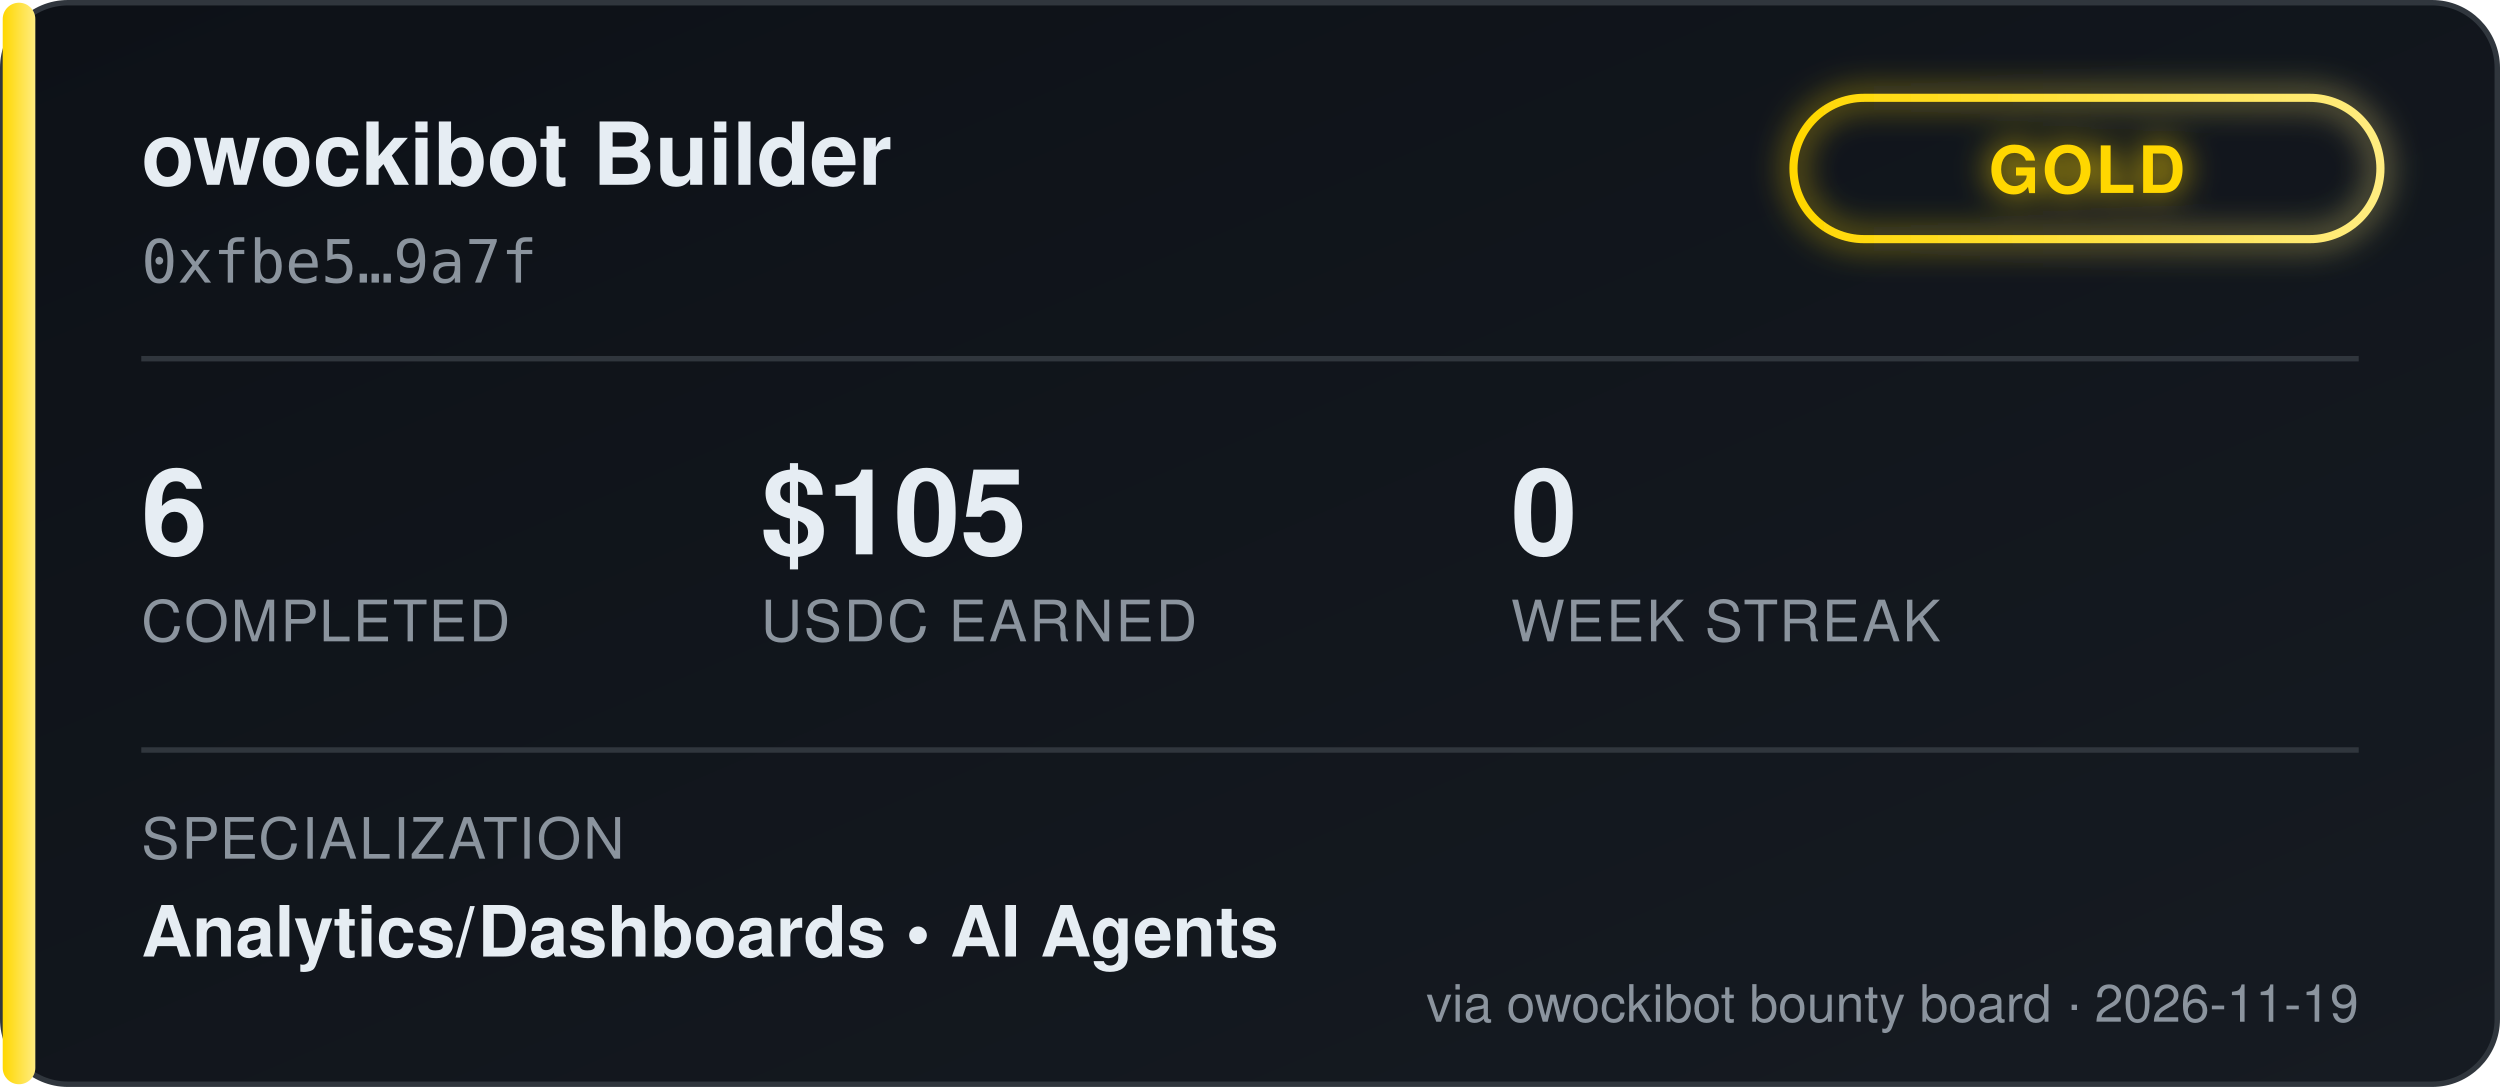
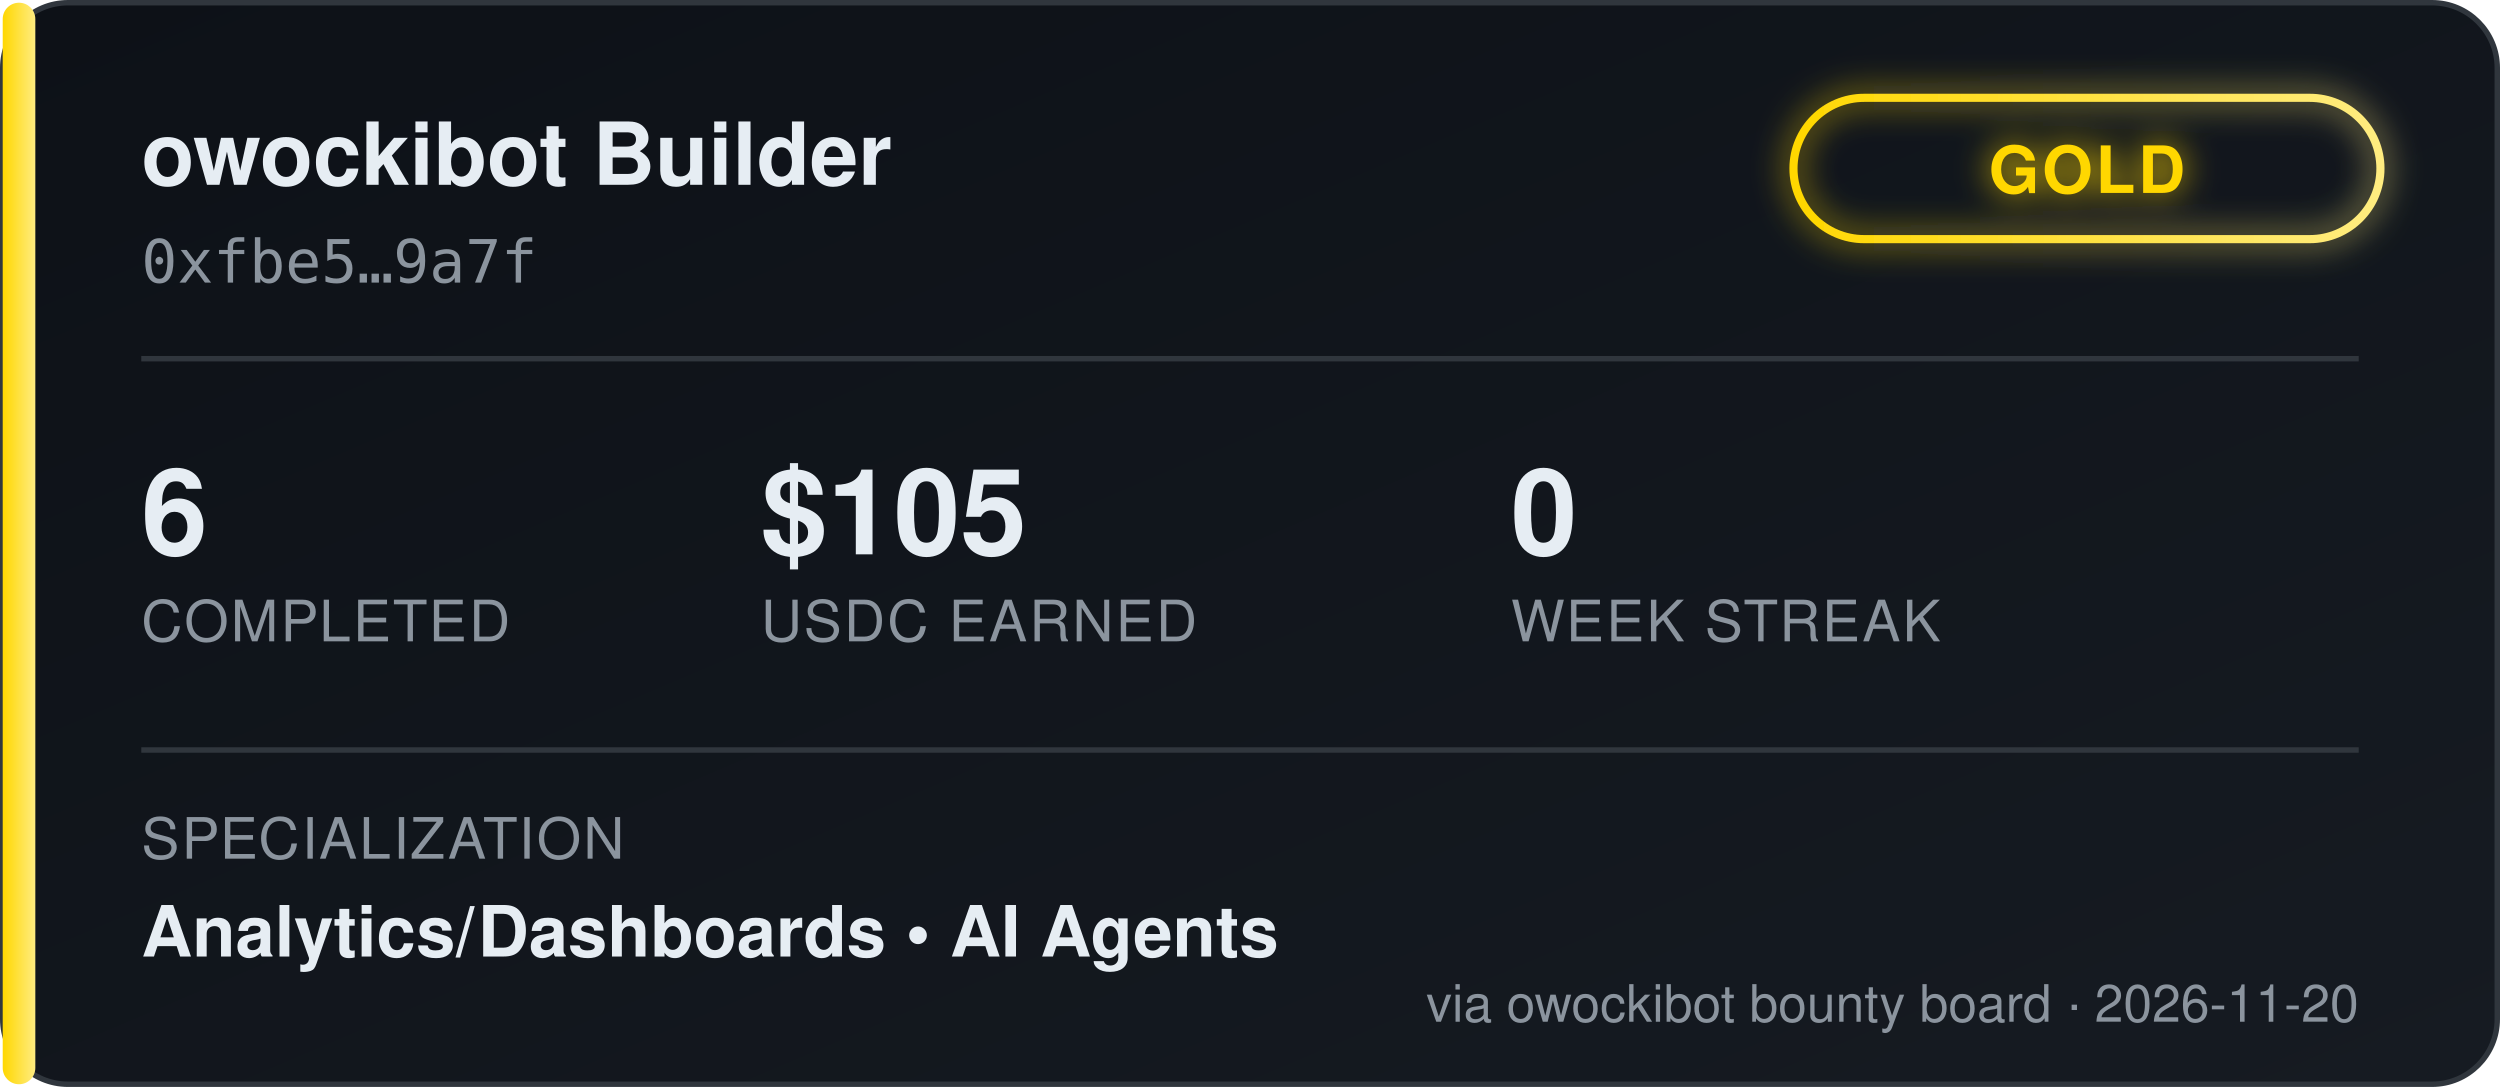
<svg xmlns="http://www.w3.org/2000/svg" width="460" height="200" viewBox="0 0 460 200" font-family="'Segoe UI', Helvetica, Arial, sans-serif">
  <defs>
    <linearGradient id="bgGrad" x1="0" y1="0" x2="1" y2="1">
      <stop offset="0%" stop-color="#0d1117" />
      <stop offset="100%" stop-color="#161b22" />
    </linearGradient>
    <linearGradient id="tierGrad" x1="0" y1="0" x2="1" y2="0">
      <stop offset="0%" stop-color="#ffd700" />
      <stop offset="100%" stop-color="#ffec80" />
    </linearGradient>
    <filter id="glow" x="-50%" y="-50%" width="200%" height="200%">
      <feGaussianBlur stdDeviation="3" result="blur" />
      <feMerge>
        <feMergeNode in="blur" />
        <feMergeNode in="SourceGraphic" />
      </feMerge>
    </filter>
  </defs>
  <rect x="0.5" y="0.5" width="459" height="199" rx="12" fill="url(#bgGrad)" stroke="#30363d" />
  <rect x="0.5" y="0.5" width="6" height="199" rx="3" fill="url(#tierGrad)" />
  <text x="26" y="34" fill="#e6edf3" font-size="16" font-weight="700">owockibot Builder</text>
  <text x="26" y="52" fill="#8b949e" font-size="11" font-family="monospace">0xfbe5…9a7f</text>
  <g transform="translate(330, 18)" filter="url(#glow)">
    <rect x="0" y="0" width="108" height="26" rx="13" fill="none" stroke="url(#tierGrad)" stroke-width="1.5" />
    <text x="54" y="17.5" fill="#ffd700" font-size="12" font-weight="700" text-anchor="middle" letter-spacing="0.5">GOLD</text>
  </g>
  <line x1="26" y1="66" x2="434" y2="66" stroke="#30363d" stroke-width="1" />
  <g font-size="22" font-weight="700" fill="#e6edf3">
    <text x="26" y="102">6</text>
    <text x="140" y="102">$105</text>
    <text x="278" y="102">0</text>
  </g>
  <g font-size="10.5" fill="#8b949e" letter-spacing="0.4">
    <text x="26" y="118">COMPLETED</text>
    <text x="140" y="118">USDC EARNED</text>
    <text x="278" y="118">WEEK STREAK</text>
  </g>
  <line x1="26" y1="138" x2="434" y2="138" stroke="#30363d" stroke-width="1" />
  <text x="26" y="158" fill="#8b949e" font-size="10.5" letter-spacing="0.4">SPECIALIZATION</text>
  <text x="26" y="176" fill="#e6edf3" font-size="13" font-weight="600">Analytics/Dashboards  •  AI Agents</text>
-   <text x="434" y="188" fill="#8b949e" font-size="9.5" text-anchor="end">via owockibot bounty board · 2026-11-19</text>
+   <text x="434" y="188" fill="#8b949e" font-size="9.5" text-anchor="end">via owockibot bounty board · 2026-11-20</text>
</svg>
